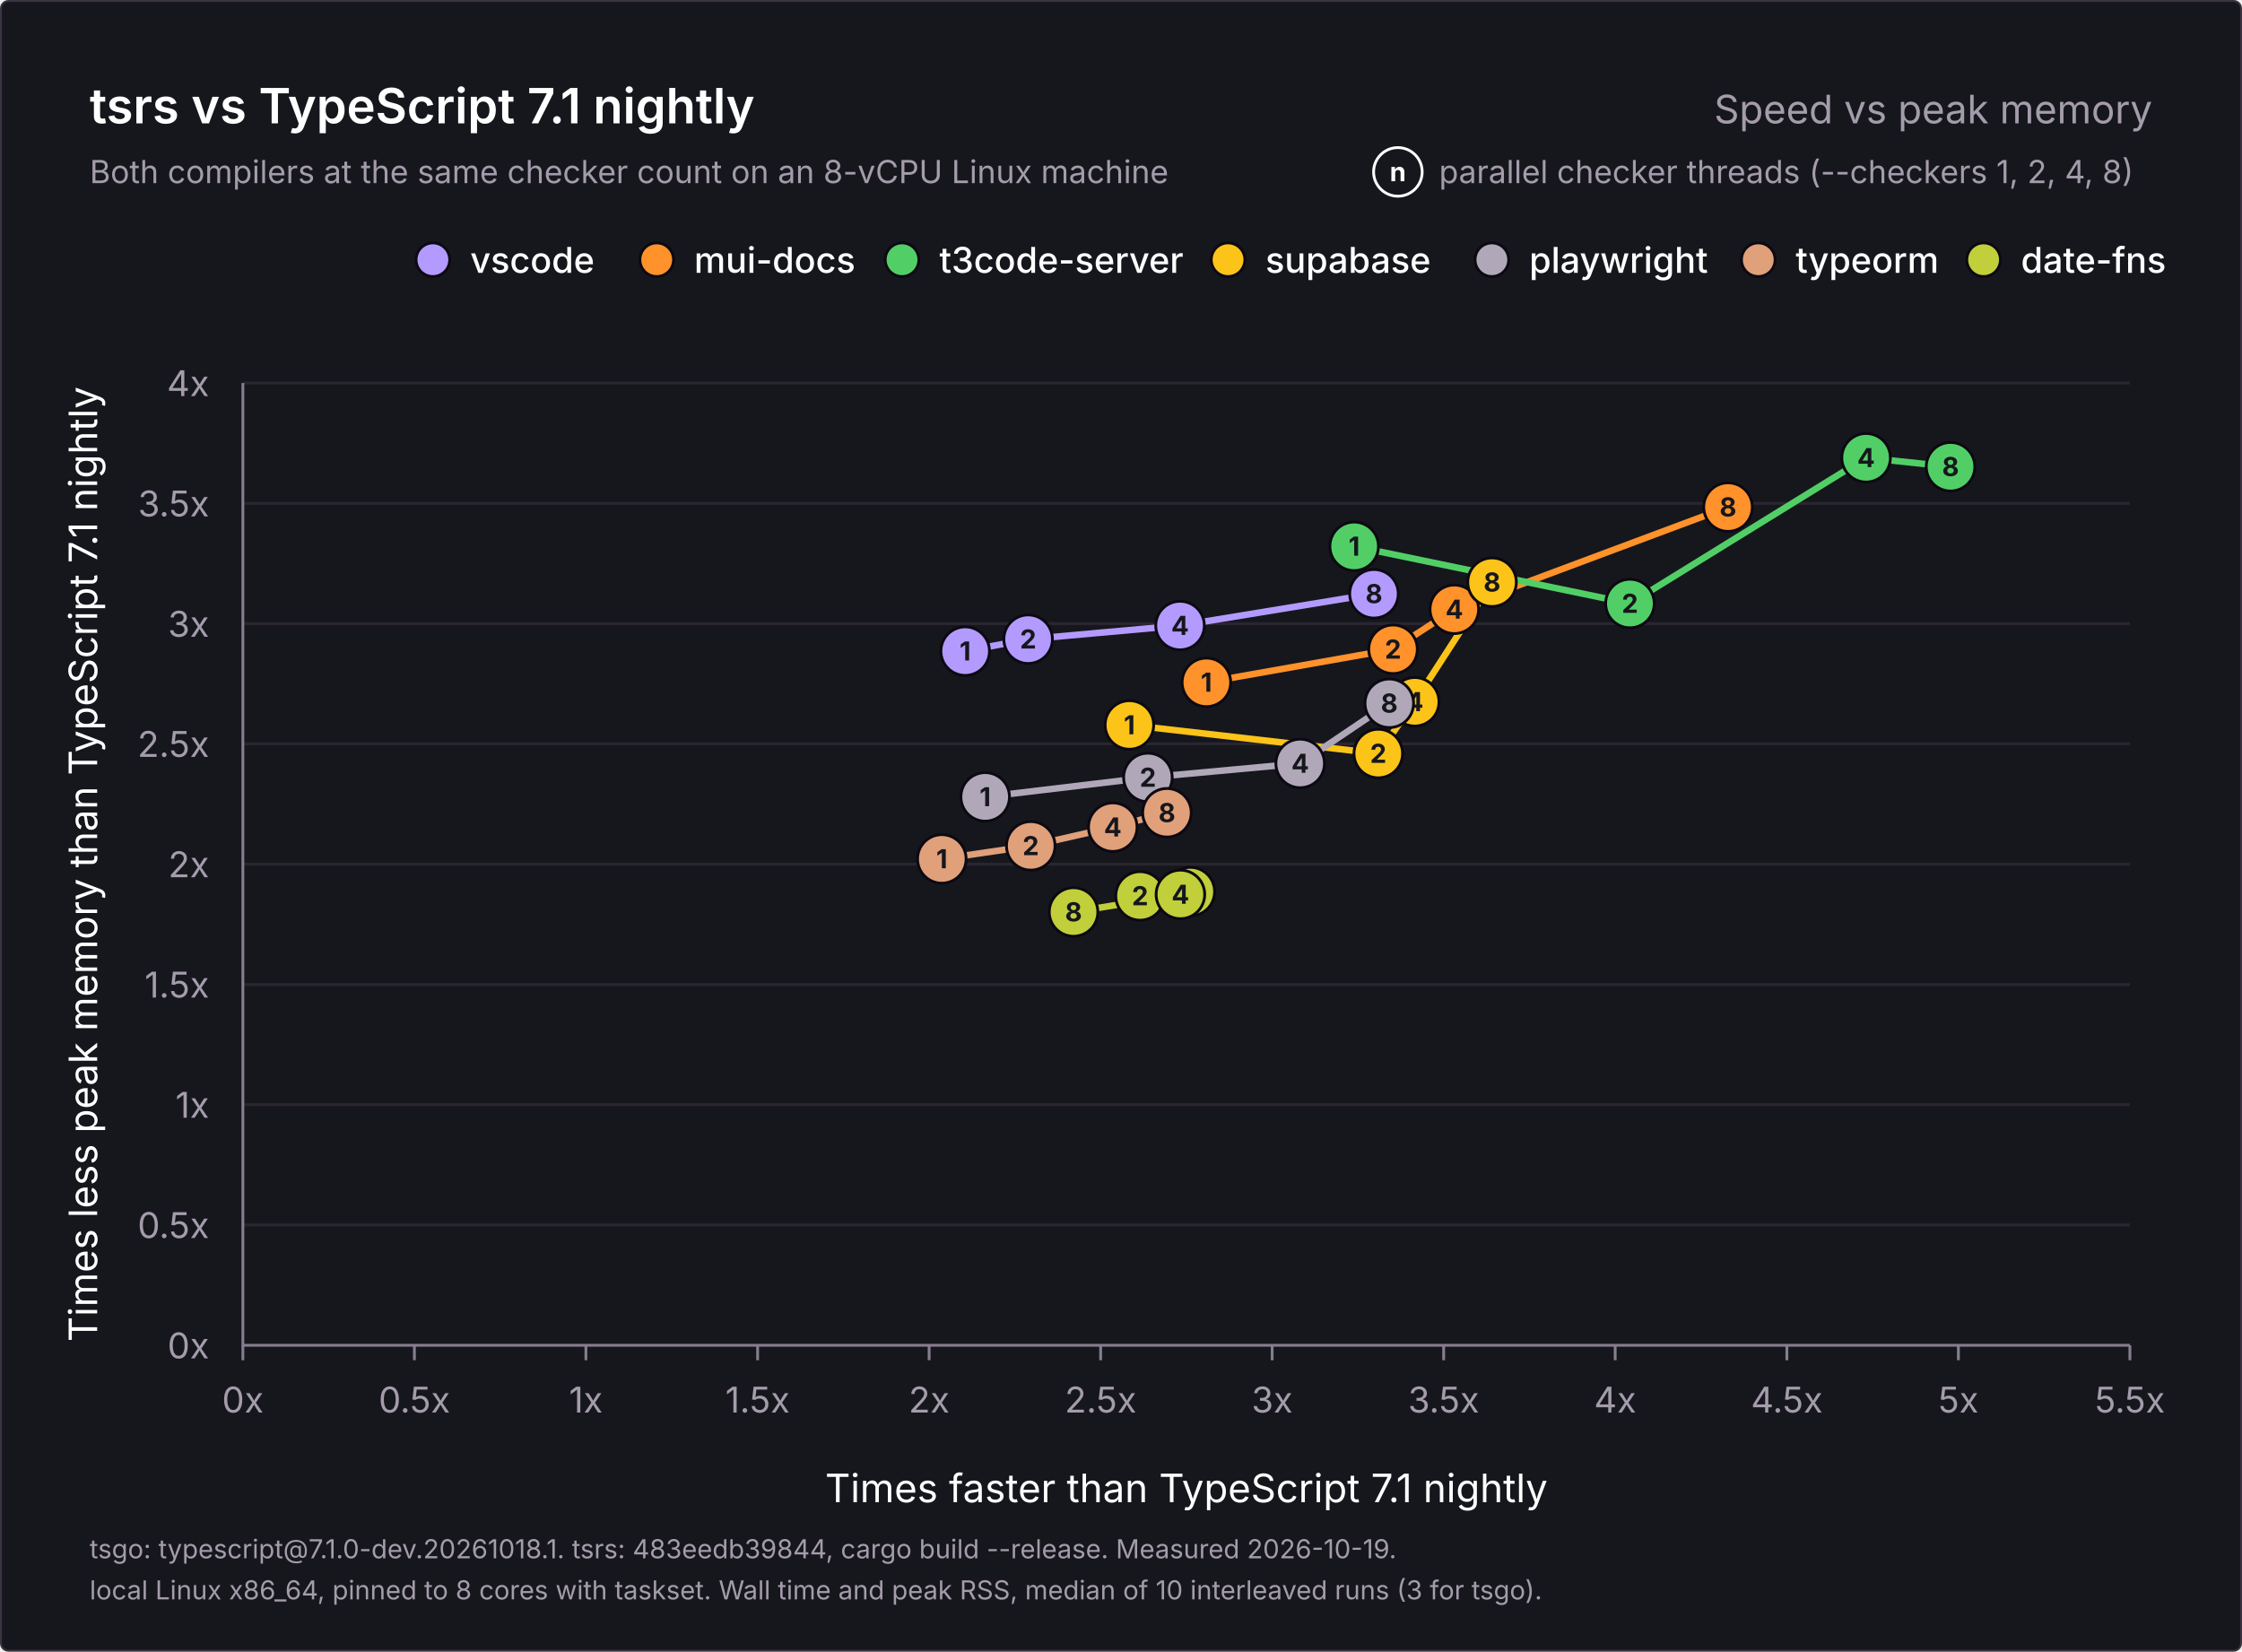
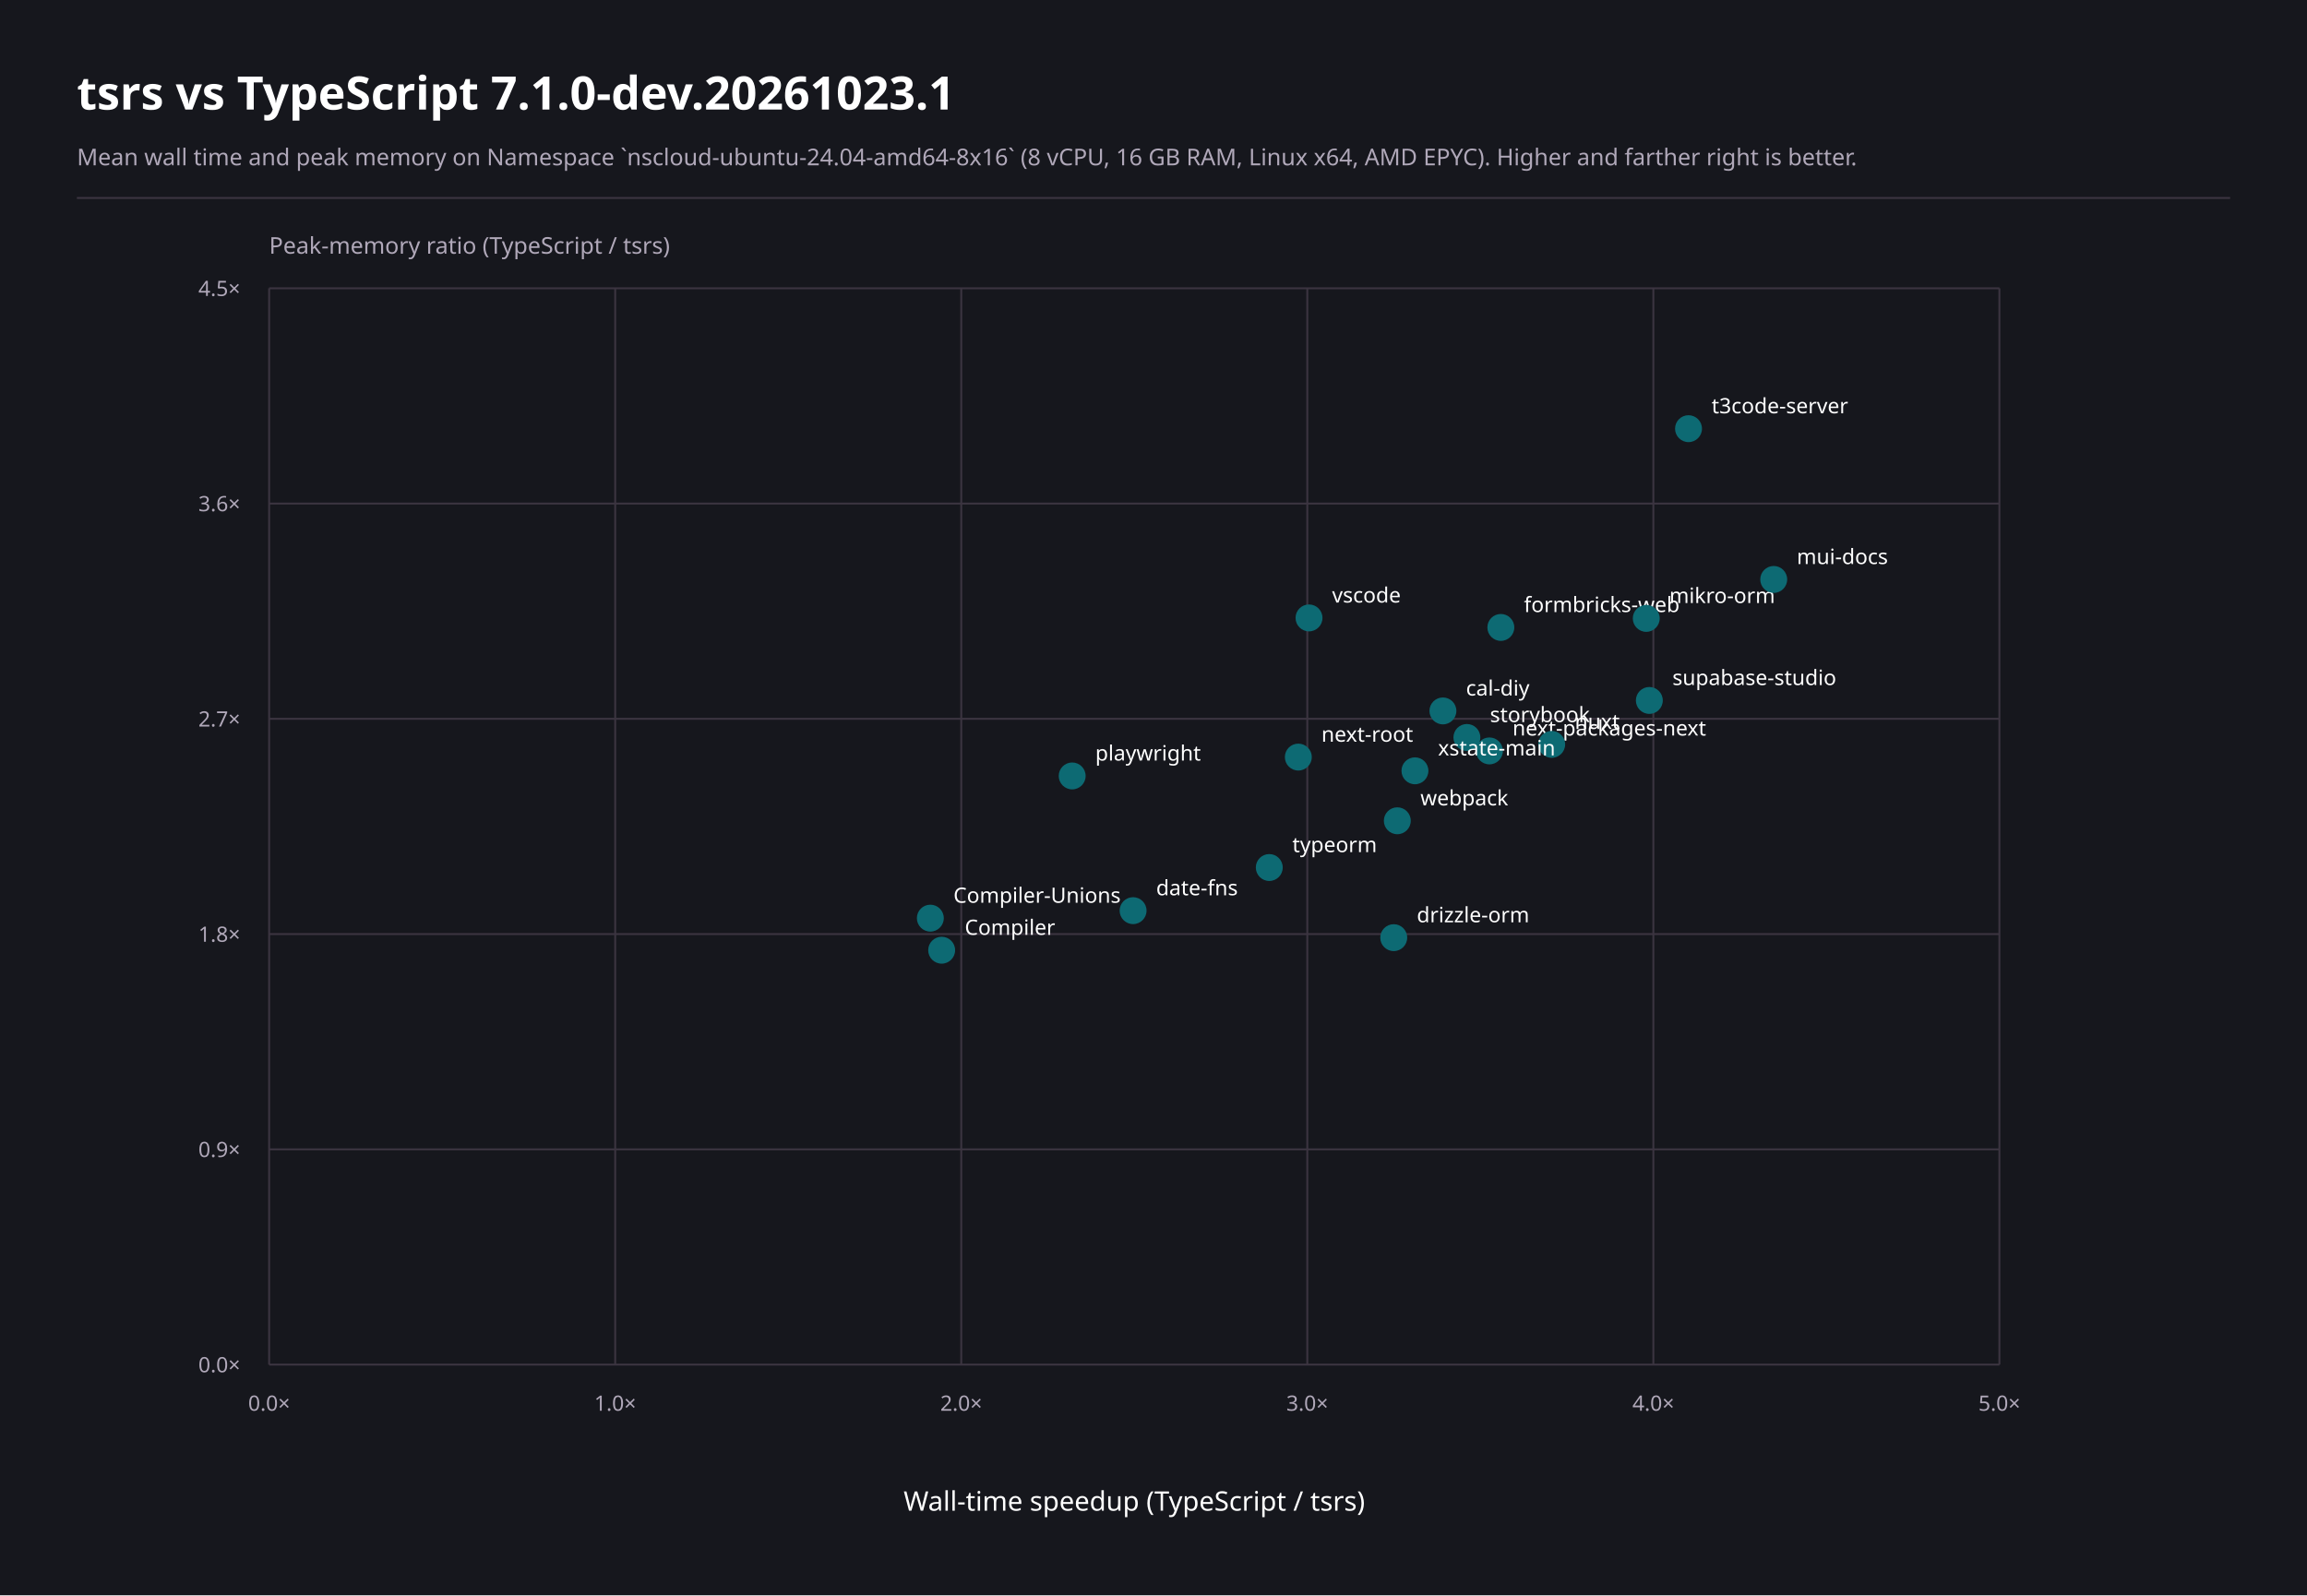
- <svg xmlns="http://www.w3.org/2000/svg" width="1200" height="884" viewBox="0 0 1200 884" role="img" aria-labelledby="title description">
-   <rect x="0.5" y="0.5" width="1199" height="883" rx="4" fill="#16171d" stroke="#3b3440" />
-   <g font-family="Inter, -apple-system, BlinkMacSystemFont, 'Segoe UI', Helvetica, Arial, sans-serif" fill="#ffffff">
-     <text x="48" y="66" font-size="26" font-weight="600">tsrs vs TypeScript 7.1 nightly</text>
-     <text x="1152" y="66" font-size="21" font-weight="400" fill="#a49cab" text-anchor="end">Speed vs peak memory</text>
-     <text x="48" y="98" font-size="17" font-weight="400" fill="#a49cab">Both compilers at the same checker count on an 8-vCPU Linux machine</text>
-     <g data-role="key">
-       <text x="770.2" y="98" font-size="17" font-weight="400" fill="#a49cab">parallel checker threads (--checkers 1, 2, 4, 8)</text>
-       <circle cx="748.2" cy="92" r="13" fill="#16171d" stroke="#ffffff" stroke-width="1.5" />
-       <text x="748.2" y="97" font-size="14" font-weight="700" fill="#ffffff" text-anchor="middle">n</text>
-     </g>
-     <g data-role="legend">
-       <circle cx="1061.7" cy="139" r="9" fill="#c0cf3a" stroke="#0c0912" stroke-width="1.5" />
-       <text x="1081.7" y="146" font-size="19" font-weight="500">date-fns</text>
-       <circle cx="941.1" cy="139" r="9" fill="#e0a07a" stroke="#0c0912" stroke-width="1.5" />
-       <text x="961.1" y="146" font-size="19" font-weight="500">typeorm</text>
-       <circle cx="798.5" cy="139" r="9" fill="#b0a8b9" stroke="#0c0912" stroke-width="1.5" />
-       <text x="818.5" y="146" font-size="19" font-weight="500">playwright</text>
-       <circle cx="657.3" cy="139" r="9" fill="#fcc419" stroke="#0c0912" stroke-width="1.5" />
-       <text x="677.3" y="146" font-size="19" font-weight="500">supabase</text>
-       <circle cx="482.8" cy="139" r="9" fill="#51cf66" stroke="#0c0912" stroke-width="1.5" />
-       <text x="502.8" y="146" font-size="19" font-weight="500">t3code-server</text>
-       <circle cx="351.5" cy="139" r="9" fill="#ff922b" stroke="#0c0912" stroke-width="1.5" />
-       <text x="371.5" y="146" font-size="19" font-weight="500">mui-docs</text>
-       <circle cx="231.7" cy="139" r="9" fill="#b39aff" stroke="#0c0912" stroke-width="1.5" />
-       <text x="251.7" y="146" font-size="19" font-weight="500">vscode</text>
-     </g>
-     <g data-role="grid">
-       <text x="112" y="727.0" font-size="19" font-weight="400" fill="#a49cab" text-anchor="end">0x</text>
-       <line x1="130" y1="655.6" x2="1140" y2="655.6" stroke="#2a2630" stroke-width="1.5" />
-       <text x="112" y="662.6" font-size="19" font-weight="400" fill="#a49cab" text-anchor="end">0.5x</text>
-       <line x1="130" y1="591.2" x2="1140" y2="591.2" stroke="#2a2630" stroke-width="1.5" />
-       <text x="112" y="598.2" font-size="19" font-weight="400" fill="#a49cab" text-anchor="end">1x</text>
-       <line x1="130" y1="526.9" x2="1140" y2="526.9" stroke="#2a2630" stroke-width="1.5" />
-       <text x="112" y="533.9" font-size="19" font-weight="400" fill="#a49cab" text-anchor="end">1.5x</text>
-       <line x1="130" y1="462.5" x2="1140" y2="462.5" stroke="#2a2630" stroke-width="1.5" />
-       <text x="112" y="469.5" font-size="19" font-weight="400" fill="#a49cab" text-anchor="end">2x</text>
-       <line x1="130" y1="398.1" x2="1140" y2="398.1" stroke="#2a2630" stroke-width="1.5" />
-       <text x="112" y="405.1" font-size="19" font-weight="400" fill="#a49cab" text-anchor="end">2.5x</text>
-       <line x1="130" y1="333.8" x2="1140" y2="333.8" stroke="#2a2630" stroke-width="1.5" />
-       <text x="112" y="340.8" font-size="19" font-weight="400" fill="#a49cab" text-anchor="end">3x</text>
-       <line x1="130" y1="269.4" x2="1140" y2="269.4" stroke="#2a2630" stroke-width="1.5" />
-       <text x="112" y="276.4" font-size="19" font-weight="400" fill="#a49cab" text-anchor="end">3.5x</text>
-       <line x1="130" y1="205.0" x2="1140" y2="205.0" stroke="#2a2630" stroke-width="1.5" />
-       <text x="112" y="212.0" font-size="19" font-weight="400" fill="#a49cab" text-anchor="end">4x</text>
-       <line x1="130.0" y1="720" x2="130.0" y2="728" stroke="#867e8e" stroke-width="1.5" />
-       <text x="130.0" y="756" font-size="19" font-weight="400" fill="#a49cab" text-anchor="middle">0x</text>
-       <line x1="221.8" y1="720" x2="221.8" y2="728" stroke="#867e8e" stroke-width="1.5" />
-       <text x="221.8" y="756" font-size="19" font-weight="400" fill="#a49cab" text-anchor="middle">0.5x</text>
-       <line x1="313.6" y1="720" x2="313.6" y2="728" stroke="#867e8e" stroke-width="1.5" />
-       <text x="313.6" y="756" font-size="19" font-weight="400" fill="#a49cab" text-anchor="middle">1x</text>
-       <line x1="405.5" y1="720" x2="405.5" y2="728" stroke="#867e8e" stroke-width="1.5" />
-       <text x="405.5" y="756" font-size="19" font-weight="400" fill="#a49cab" text-anchor="middle">1.5x</text>
-       <line x1="497.3" y1="720" x2="497.3" y2="728" stroke="#867e8e" stroke-width="1.5" />
-       <text x="497.3" y="756" font-size="19" font-weight="400" fill="#a49cab" text-anchor="middle">2x</text>
-       <line x1="589.1" y1="720" x2="589.1" y2="728" stroke="#867e8e" stroke-width="1.5" />
-       <text x="589.1" y="756" font-size="19" font-weight="400" fill="#a49cab" text-anchor="middle">2.5x</text>
-       <line x1="680.9" y1="720" x2="680.9" y2="728" stroke="#867e8e" stroke-width="1.5" />
-       <text x="680.9" y="756" font-size="19" font-weight="400" fill="#a49cab" text-anchor="middle">3x</text>
-       <line x1="772.7" y1="720" x2="772.7" y2="728" stroke="#867e8e" stroke-width="1.5" />
-       <text x="772.7" y="756" font-size="19" font-weight="400" fill="#a49cab" text-anchor="middle">3.5x</text>
-       <line x1="864.5" y1="720" x2="864.5" y2="728" stroke="#867e8e" stroke-width="1.5" />
-       <text x="864.5" y="756" font-size="19" font-weight="400" fill="#a49cab" text-anchor="middle">4x</text>
-       <line x1="956.4" y1="720" x2="956.4" y2="728" stroke="#867e8e" stroke-width="1.5" />
-       <text x="956.4" y="756" font-size="19" font-weight="400" fill="#a49cab" text-anchor="middle">4.5x</text>
-       <line x1="1048.2" y1="720" x2="1048.2" y2="728" stroke="#867e8e" stroke-width="1.5" />
-       <text x="1048.2" y="756" font-size="19" font-weight="400" fill="#a49cab" text-anchor="middle">5x</text>
-       <line x1="1140.0" y1="720" x2="1140.0" y2="728" stroke="#867e8e" stroke-width="1.5" />
-       <text x="1140.0" y="756" font-size="19" font-weight="400" fill="#a49cab" text-anchor="middle">5.5x</text>
-       <path d="M130 205V720H1140" fill="none" stroke="#867e8e" stroke-width="1.5" />
-       <text x="635.0" y="804" font-size="21" font-weight="400" text-anchor="middle">Times faster than TypeScript 7.1 nightly</text>
-       <text x="0" y="0" font-size="21" font-weight="400" text-anchor="middle" transform="translate(52 462.5) rotate(-90)">Times less peak memory than TypeScript 7.1 nightly</text>
-     </g>
-     <g data-role="points">
-       <polyline data-project="vscode" fill="none" stroke="#b39aff" stroke-width="3.5" stroke-linejoin="round" stroke-linecap="round" points="516.6,348.5 550.3,342.1 631.6,334.8 735.4,317.8" />
-       <polyline data-project="mui-docs" fill="none" stroke="#ff922b" stroke-width="3.5" stroke-linejoin="round" stroke-linecap="round" points="645.7,365.2 745.6,347.5 778.4,326.1 924.9,271.4" />
-       <polyline data-project="t3code-server" fill="none" stroke="#51cf66" stroke-width="3.5" stroke-linejoin="round" stroke-linecap="round" points="724.8,292.4 872.4,323.0 998.8,245.0 1044.0,249.8" />
-       <polyline data-project="supabase-studio" fill="none" stroke="#fcc419" stroke-width="3.5" stroke-linejoin="round" stroke-linecap="round" points="604.5,388.0 737.7,403.3 757.2,375.6 798.6,311.6" />
-       <polyline data-project="playwright" fill="none" stroke="#b0a8b9" stroke-width="3.5" stroke-linejoin="round" stroke-linecap="round" points="527.3,426.5 614.4,416.1 695.9,408.6 743.6,376.4" />
-       <polyline data-project="typeorm" fill="none" stroke="#e0a07a" stroke-width="3.5" stroke-linejoin="round" stroke-linecap="round" points="504.1,459.7 551.7,452.7 595.6,442.7 624.6,435.0" />
-       <polyline data-project="date-fns" fill="none" stroke="#c0cf3a" stroke-width="3.5" stroke-linejoin="round" stroke-linecap="round" points="637.1,477.2 610.2,479.5 631.8,478.7 574.6,488.1" />
-       <g data-project="vscode">
-         <circle data-checkers="1" data-speedup="2.10513" data-memory="2.88517" cx="516.6" cy="348.5" r="13" fill="#b39aff" stroke="#0c0912" stroke-width="1.5" />
-         <text x="516.6" y="353.5" font-size="14" font-weight="700" fill="#16171d" text-anchor="middle">1</text>
-         <circle data-checkers="2" data-speedup="2.289" data-memory="2.93544" cx="550.3" cy="342.1" r="13" fill="#b39aff" stroke="#0c0912" stroke-width="1.5" />
-         <text x="550.3" y="347.1" font-size="14" font-weight="700" fill="#16171d" text-anchor="middle">2</text>
-         <circle data-checkers="4" data-speedup="2.73153" data-memory="2.99209" cx="631.6" cy="334.8" r="13" fill="#b39aff" stroke="#0c0912" stroke-width="1.5" />
-         <text x="631.6" y="339.8" font-size="14" font-weight="700" fill="#16171d" text-anchor="middle">4</text>
-         <circle data-checkers="8" data-speedup="3.29692" data-memory="3.12386" cx="735.4" cy="317.8" r="13" fill="#b39aff" stroke="#0c0912" stroke-width="1.5" />
-         <text x="735.4" y="322.8" font-size="14" font-weight="700" fill="#16171d" text-anchor="middle">8</text>
-       </g>
-       <g data-project="mui-docs">
-         <circle data-checkers="1" data-speedup="2.80833" data-memory="2.75598" cx="645.7" cy="365.2" r="13" fill="#ff922b" stroke="#0c0912" stroke-width="1.5" />
-         <text x="645.7" y="370.2" font-size="14" font-weight="700" fill="#16171d" text-anchor="middle">1</text>
-         <circle data-checkers="2" data-speedup="3.35227" data-memory="2.89354" cx="745.6" cy="347.5" r="13" fill="#ff922b" stroke="#0c0912" stroke-width="1.5" />
-         <text x="745.6" y="352.5" font-size="14" font-weight="700" fill="#16171d" text-anchor="middle">2</text>
-         <circle data-checkers="4" data-speedup="3.53114" data-memory="3.05952" cx="778.4" cy="326.1" r="13" fill="#ff922b" stroke="#0c0912" stroke-width="1.5" />
-         <text x="778.4" y="331.1" font-size="14" font-weight="700" fill="#16171d" text-anchor="middle">4</text>
-         <circle data-checkers="8" data-speedup="4.32862" data-memory="3.48441" cx="924.9" cy="271.4" r="13" fill="#ff922b" stroke="#0c0912" stroke-width="1.5" />
-         <text x="924.9" y="276.4" font-size="14" font-weight="700" fill="#16171d" text-anchor="middle">8</text>
-       </g>
-       <g data-project="t3code-server">
-         <circle data-checkers="1" data-speedup="3.23891" data-memory="3.32122" cx="724.8" cy="292.4" r="13" fill="#51cf66" stroke="#0c0912" stroke-width="1.5" />
-         <text x="724.8" y="297.4" font-size="14" font-weight="700" fill="#16171d" text-anchor="middle">1</text>
-         <circle data-checkers="2" data-speedup="4.04289" data-memory="3.08312" cx="872.4" cy="323.0" r="13" fill="#51cf66" stroke="#0c0912" stroke-width="1.5" />
-         <text x="872.4" y="328.0" font-size="14" font-weight="700" fill="#16171d" text-anchor="middle">2</text>
-         <circle data-checkers="4" data-speedup="4.7313" data-memory="3.68938" cx="998.8" cy="245.0" r="13" fill="#51cf66" stroke="#0c0912" stroke-width="1.5" />
-         <text x="998.8" y="250.0" font-size="14" font-weight="700" fill="#16171d" text-anchor="middle">4</text>
-         <circle data-checkers="8" data-speedup="4.97701" data-memory="3.65194" cx="1044.0" cy="249.8" r="13" fill="#51cf66" stroke="#0c0912" stroke-width="1.5" />
-         <text x="1044.0" y="254.8" font-size="14" font-weight="700" fill="#16171d" text-anchor="middle">8</text>
-       </g>
-       <g data-project="supabase-studio">
-         <circle data-checkers="1" data-speedup="2.58388" data-memory="2.57853" cx="604.5" cy="388.0" r="13" fill="#fcc419" stroke="#0c0912" stroke-width="1.5" />
-         <text x="604.5" y="393.0" font-size="14" font-weight="700" fill="#16171d" text-anchor="middle">1</text>
-         <circle data-checkers="2" data-speedup="3.30899" data-memory="2.45989" cx="737.7" cy="403.3" r="13" fill="#fcc419" stroke="#0c0912" stroke-width="1.5" />
-         <text x="737.7" y="408.3" font-size="14" font-weight="700" fill="#16171d" text-anchor="middle">2</text>
-         <circle data-checkers="4" data-speedup="3.41565" data-memory="2.67505" cx="757.2" cy="375.6" r="13" fill="#fcc419" stroke="#0c0912" stroke-width="1.5" />
-         <text x="757.2" y="380.6" font-size="14" font-weight="700" fill="#16171d" text-anchor="middle">4</text>
-         <circle data-checkers="8" data-speedup="3.64073" data-memory="3.17204" cx="798.6" cy="311.6" r="13" fill="#fcc419" stroke="#0c0912" stroke-width="1.5" />
-         <text x="798.6" y="316.6" font-size="14" font-weight="700" fill="#16171d" text-anchor="middle">8</text>
-       </g>
-       <g data-project="playwright">
-         <circle data-checkers="1" data-speedup="2.16361" data-memory="2.27954" cx="527.3" cy="426.5" r="13" fill="#b0a8b9" stroke="#0c0912" stroke-width="1.5" />
-         <text x="527.3" y="431.5" font-size="14" font-weight="700" fill="#16171d" text-anchor="middle">1</text>
-         <circle data-checkers="2" data-speedup="2.63804" data-memory="2.36077" cx="614.4" cy="416.1" r="13" fill="#b0a8b9" stroke="#0c0912" stroke-width="1.5" />
-         <text x="614.4" y="421.1" font-size="14" font-weight="700" fill="#16171d" text-anchor="middle">2</text>
-         <circle data-checkers="4" data-speedup="3.0815" data-memory="2.41899" cx="695.9" cy="408.6" r="13" fill="#b0a8b9" stroke="#0c0912" stroke-width="1.5" />
-         <text x="695.9" y="413.6" font-size="14" font-weight="700" fill="#16171d" text-anchor="middle">4</text>
-         <circle data-checkers="8" data-speedup="3.34164" data-memory="2.6691" cx="743.6" cy="376.4" r="13" fill="#b0a8b9" stroke="#0c0912" stroke-width="1.5" />
-         <text x="743.6" y="381.4" font-size="14" font-weight="700" fill="#16171d" text-anchor="middle">8</text>
-       </g>
-       <g data-project="typeorm">
-         <circle data-checkers="1" data-speedup="2.03739" data-memory="2.02204" cx="504.1" cy="459.7" r="13" fill="#e0a07a" stroke="#0c0912" stroke-width="1.5" />
-         <text x="504.1" y="464.7" font-size="14" font-weight="700" fill="#16171d" text-anchor="middle">1</text>
-         <circle data-checkers="2" data-speedup="2.2966" data-memory="2.07634" cx="551.7" cy="452.7" r="13" fill="#e0a07a" stroke="#0c0912" stroke-width="1.5" />
-         <text x="551.7" y="457.7" font-size="14" font-weight="700" fill="#16171d" text-anchor="middle">2</text>
-         <circle data-checkers="4" data-speedup="2.53571" data-memory="2.15407" cx="595.6" cy="442.7" r="13" fill="#e0a07a" stroke="#0c0912" stroke-width="1.5" />
-         <text x="595.6" y="447.7" font-size="14" font-weight="700" fill="#16171d" text-anchor="middle">4</text>
-         <circle data-checkers="8" data-speedup="2.69351" data-memory="2.21353" cx="624.6" cy="435.0" r="13" fill="#e0a07a" stroke="#0c0912" stroke-width="1.5" />
-         <text x="624.6" y="440.0" font-size="14" font-weight="700" fill="#16171d" text-anchor="middle">8</text>
-       </g>
-       <g data-project="date-fns">
-         <circle data-checkers="1" data-speedup="2.76147" data-memory="1.88611" cx="637.1" cy="477.2" r="13" fill="#c0cf3a" stroke="#0c0912" stroke-width="1.5" />
-         <text x="637.1" y="482.2" font-size="14" font-weight="700" fill="#16171d" text-anchor="middle">1</text>
-         <circle data-checkers="2" data-speedup="2.61468" data-memory="1.86758" cx="610.2" cy="479.5" r="13" fill="#c0cf3a" stroke="#0c0912" stroke-width="1.5" />
-         <text x="610.2" y="484.5" font-size="14" font-weight="700" fill="#16171d" text-anchor="middle">2</text>
-         <circle data-checkers="4" data-speedup="2.73239" data-memory="1.87444" cx="631.8" cy="478.7" r="13" fill="#c0cf3a" stroke="#0c0912" stroke-width="1.5" />
-         <text x="631.8" y="483.7" font-size="14" font-weight="700" fill="#16171d" text-anchor="middle">4</text>
-         <circle data-checkers="8" data-speedup="2.42105" data-memory="1.8011" cx="574.6" cy="488.1" r="13" fill="#c0cf3a" stroke="#0c0912" stroke-width="1.5" />
-         <text x="574.6" y="493.1" font-size="14" font-weight="700" fill="#16171d" text-anchor="middle">8</text>
-       </g>
-     </g>
-     <text x="48" y="834" font-size="14" font-weight="400" fill="#a49cab">tsgo: typescript@7.1.0-dev.20261018.1. tsrs: 483eedb39844, cargo build --release. Measured 2026-10-19.</text>
-     <text x="48" y="856" font-size="14" font-weight="400" fill="#a49cab">local Linux x86_64, pinned to 8 cores with taskset. Wall time and peak RSS, median of 10 interleaved runs (3 for tsgo).</text>
-   </g>
+ <svg xmlns="http://www.w3.org/2000/svg" width="1200" height="830" viewBox="0 0 1200 830" font-family="system-ui, sans-serif" role="img" aria-labelledby="title description">
+   <rect x="0" y="0" width="1200" height="830" fill="#16171d" />
+   <text x="40" y="57" font-size="24" font-weight="700" text-anchor="start" fill="#ffffff" aria-hidden="true">tsrs vs TypeScript 7.1.0-dev.20261023.1</text>
+   <text x="40" y="86" font-size="12.04" font-weight="400" text-anchor="start" fill="#b0a8b9" aria-hidden="true">Mean wall time and peak memory on Namespace `nscloud-ubuntu-24.04-amd64-8x16` (8 vCPU, 16 GB RAM, Linux x64, AMD EPYC). Higher and farther right is better.</text>
+   <line x1="40" y1="103" x2="1160" y2="103" stroke="#3b3440" stroke-width="1" />
+   <line x1="140" y1="150" x2="140" y2="710" stroke="#3b3440" stroke-width="1" />
+   <line x1="140" y1="150" x2="1040" y2="150" stroke="#3b3440" stroke-width="1" />
+   <text x="140" y="734" font-size="11" font-weight="400" text-anchor="middle" fill="#b0a8b9" aria-hidden="true">0.0×</text>
+   <text x="125" y="154" font-size="11" font-weight="400" text-anchor="end" fill="#b0a8b9" aria-hidden="true">4.5×</text>
+   <line x1="320" y1="150" x2="320" y2="710" stroke="#3b3440" stroke-width="1" />
+   <line x1="140" y1="262" x2="1040" y2="262" stroke="#3b3440" stroke-width="1" />
+   <text x="320" y="734" font-size="11" font-weight="400" text-anchor="middle" fill="#b0a8b9" aria-hidden="true">1.0×</text>
+   <text x="125" y="266" font-size="11" font-weight="400" text-anchor="end" fill="#b0a8b9" aria-hidden="true">3.6×</text>
+   <line x1="500" y1="150" x2="500" y2="710" stroke="#3b3440" stroke-width="1" />
+   <line x1="140" y1="374" x2="1040" y2="374" stroke="#3b3440" stroke-width="1" />
+   <text x="500" y="734" font-size="11" font-weight="400" text-anchor="middle" fill="#b0a8b9" aria-hidden="true">2.0×</text>
+   <text x="125" y="378" font-size="11" font-weight="400" text-anchor="end" fill="#b0a8b9" aria-hidden="true">2.7×</text>
+   <line x1="680" y1="150" x2="680" y2="710" stroke="#3b3440" stroke-width="1" />
+   <line x1="140" y1="486" x2="1040" y2="486" stroke="#3b3440" stroke-width="1" />
+   <text x="680" y="734" font-size="11" font-weight="400" text-anchor="middle" fill="#b0a8b9" aria-hidden="true">3.0×</text>
+   <text x="125" y="490" font-size="11" font-weight="400" text-anchor="end" fill="#b0a8b9" aria-hidden="true">1.8×</text>
+   <line x1="860" y1="150" x2="860" y2="710" stroke="#3b3440" stroke-width="1" />
+   <line x1="140" y1="598" x2="1040" y2="598" stroke="#3b3440" stroke-width="1" />
+   <text x="860" y="734" font-size="11" font-weight="400" text-anchor="middle" fill="#b0a8b9" aria-hidden="true">4.0×</text>
+   <text x="125" y="602" font-size="11" font-weight="400" text-anchor="end" fill="#b0a8b9" aria-hidden="true">0.9×</text>
+   <line x1="1040" y1="150" x2="1040" y2="710" stroke="#3b3440" stroke-width="1" />
+   <line x1="140" y1="710" x2="1040" y2="710" stroke="#3b3440" stroke-width="1" />
+   <text x="1040" y="734" font-size="11" font-weight="400" text-anchor="middle" fill="#b0a8b9" aria-hidden="true">5.0×</text>
+   <text x="125" y="714" font-size="11" font-weight="400" text-anchor="end" fill="#b0a8b9" aria-hidden="true">0.0×</text>
+   <circle cx="483.92" cy="477.71" r="7" fill="#0d6a73" />
+   <text x="495.92" y="469.71" font-size="11" font-weight="400" text-anchor="start" fill="#ffffff" aria-hidden="true">Compiler-Unions</text>
+   <circle cx="489.81" cy="494.39" r="7" fill="#0d6a73" />
+   <text x="501.81" y="486.39" font-size="11" font-weight="400" text-anchor="start" fill="#ffffff" aria-hidden="true">Compiler</text>
+   <circle cx="750.54" cy="369.89" r="7" fill="#0d6a73" />
+   <text x="762.54" y="361.89" font-size="11" font-weight="400" text-anchor="start" fill="#ffffff" aria-hidden="true">cal-diy</text>
+   <circle cx="589.38" cy="473.81" r="7" fill="#0d6a73" />
+   <text x="601.38" y="465.81" font-size="11" font-weight="400" text-anchor="start" fill="#ffffff" aria-hidden="true">date-fns</text>
+   <circle cx="724.96" cy="487.86" r="7" fill="#0d6a73" />
+   <text x="736.96" y="479.86" font-size="11" font-weight="400" text-anchor="start" fill="#ffffff" aria-hidden="true">drizzle-orm</text>
+   <circle cx="780.67" cy="326.45" r="7" fill="#0d6a73" />
+   <text x="792.67" y="318.45" font-size="11" font-weight="400" text-anchor="start" fill="#ffffff" aria-hidden="true">formbricks-web</text>
+   <circle cx="856.31" cy="321.75" r="7" fill="#0d6a73" />
+   <text x="868.31" y="313.75" font-size="11" font-weight="400" text-anchor="start" fill="#ffffff" aria-hidden="true">mikro-orm</text>
+   <circle cx="922.61" cy="301.48" r="7" fill="#0d6a73" />
+   <text x="934.61" y="293.48" font-size="11" font-weight="400" text-anchor="start" fill="#ffffff" aria-hidden="true">mui-docs</text>
+   <circle cx="774.73" cy="390.7" r="7" fill="#0d6a73" />
+   <text x="786.73" y="382.7" font-size="11" font-weight="400" text-anchor="start" fill="#ffffff" aria-hidden="true">next-packages-next</text>
+   <circle cx="675.33" cy="393.91" r="7" fill="#0d6a73" />
+   <text x="687.33" y="385.91" font-size="11" font-weight="400" text-anchor="start" fill="#ffffff" aria-hidden="true">next-root</text>
+   <circle cx="807.12" cy="387.3" r="7" fill="#0d6a73" />
+   <text x="819.12" y="379.3" font-size="11" font-weight="400" text-anchor="start" fill="#ffffff" aria-hidden="true">nuxt</text>
+   <circle cx="557.7" cy="403.72" r="7" fill="#0d6a73" />
+   <text x="569.7" y="395.72" font-size="11" font-weight="400" text-anchor="start" fill="#ffffff" aria-hidden="true">playwright</text>
+   <circle cx="763.01" cy="383.7" r="7" fill="#0d6a73" />
+   <text x="775.01" y="375.7" font-size="11" font-weight="400" text-anchor="start" fill="#ffffff" aria-hidden="true">storybook</text>
+   <circle cx="857.91" cy="364.44" r="7" fill="#0d6a73" />
+   <text x="869.91" y="356.44" font-size="11" font-weight="400" text-anchor="start" fill="#ffffff" aria-hidden="true">supabase-studio</text>
+   <circle cx="878.29" cy="223.04" r="7" fill="#0d6a73" />
+   <text x="890.29" y="215.04" font-size="11" font-weight="400" text-anchor="start" fill="#ffffff" aria-hidden="true">t3code-server</text>
+   <circle cx="660.22" cy="451.37" r="7" fill="#0d6a73" />
+   <text x="672.22" y="443.37" font-size="11" font-weight="400" text-anchor="start" fill="#ffffff" aria-hidden="true">typeorm</text>
+   <circle cx="680.89" cy="321.5" r="7" fill="#0d6a73" />
+   <text x="692.89" y="313.5" font-size="11" font-weight="400" text-anchor="start" fill="#ffffff" aria-hidden="true">vscode</text>
+   <circle cx="726.82" cy="427.05" r="7" fill="#0d6a73" />
+   <text x="738.82" y="419.05" font-size="11" font-weight="400" text-anchor="start" fill="#ffffff" aria-hidden="true">webpack</text>
+   <circle cx="735.99" cy="401.05" r="7" fill="#0d6a73" />
+   <text x="747.99" y="393.05" font-size="11" font-weight="400" text-anchor="start" fill="#ffffff" aria-hidden="true">xstate-main</text>
+   <text x="590" y="786" font-size="14" font-weight="400" text-anchor="middle" fill="#ffffff" aria-hidden="true">Wall-time speedup (TypeScript / tsrs)</text>
+   <text x="140" y="132" font-size="12" font-weight="400" text-anchor="start" fill="#b0a8b9" aria-hidden="true">Peak-memory ratio (TypeScript / tsrs)</text>
</svg>
